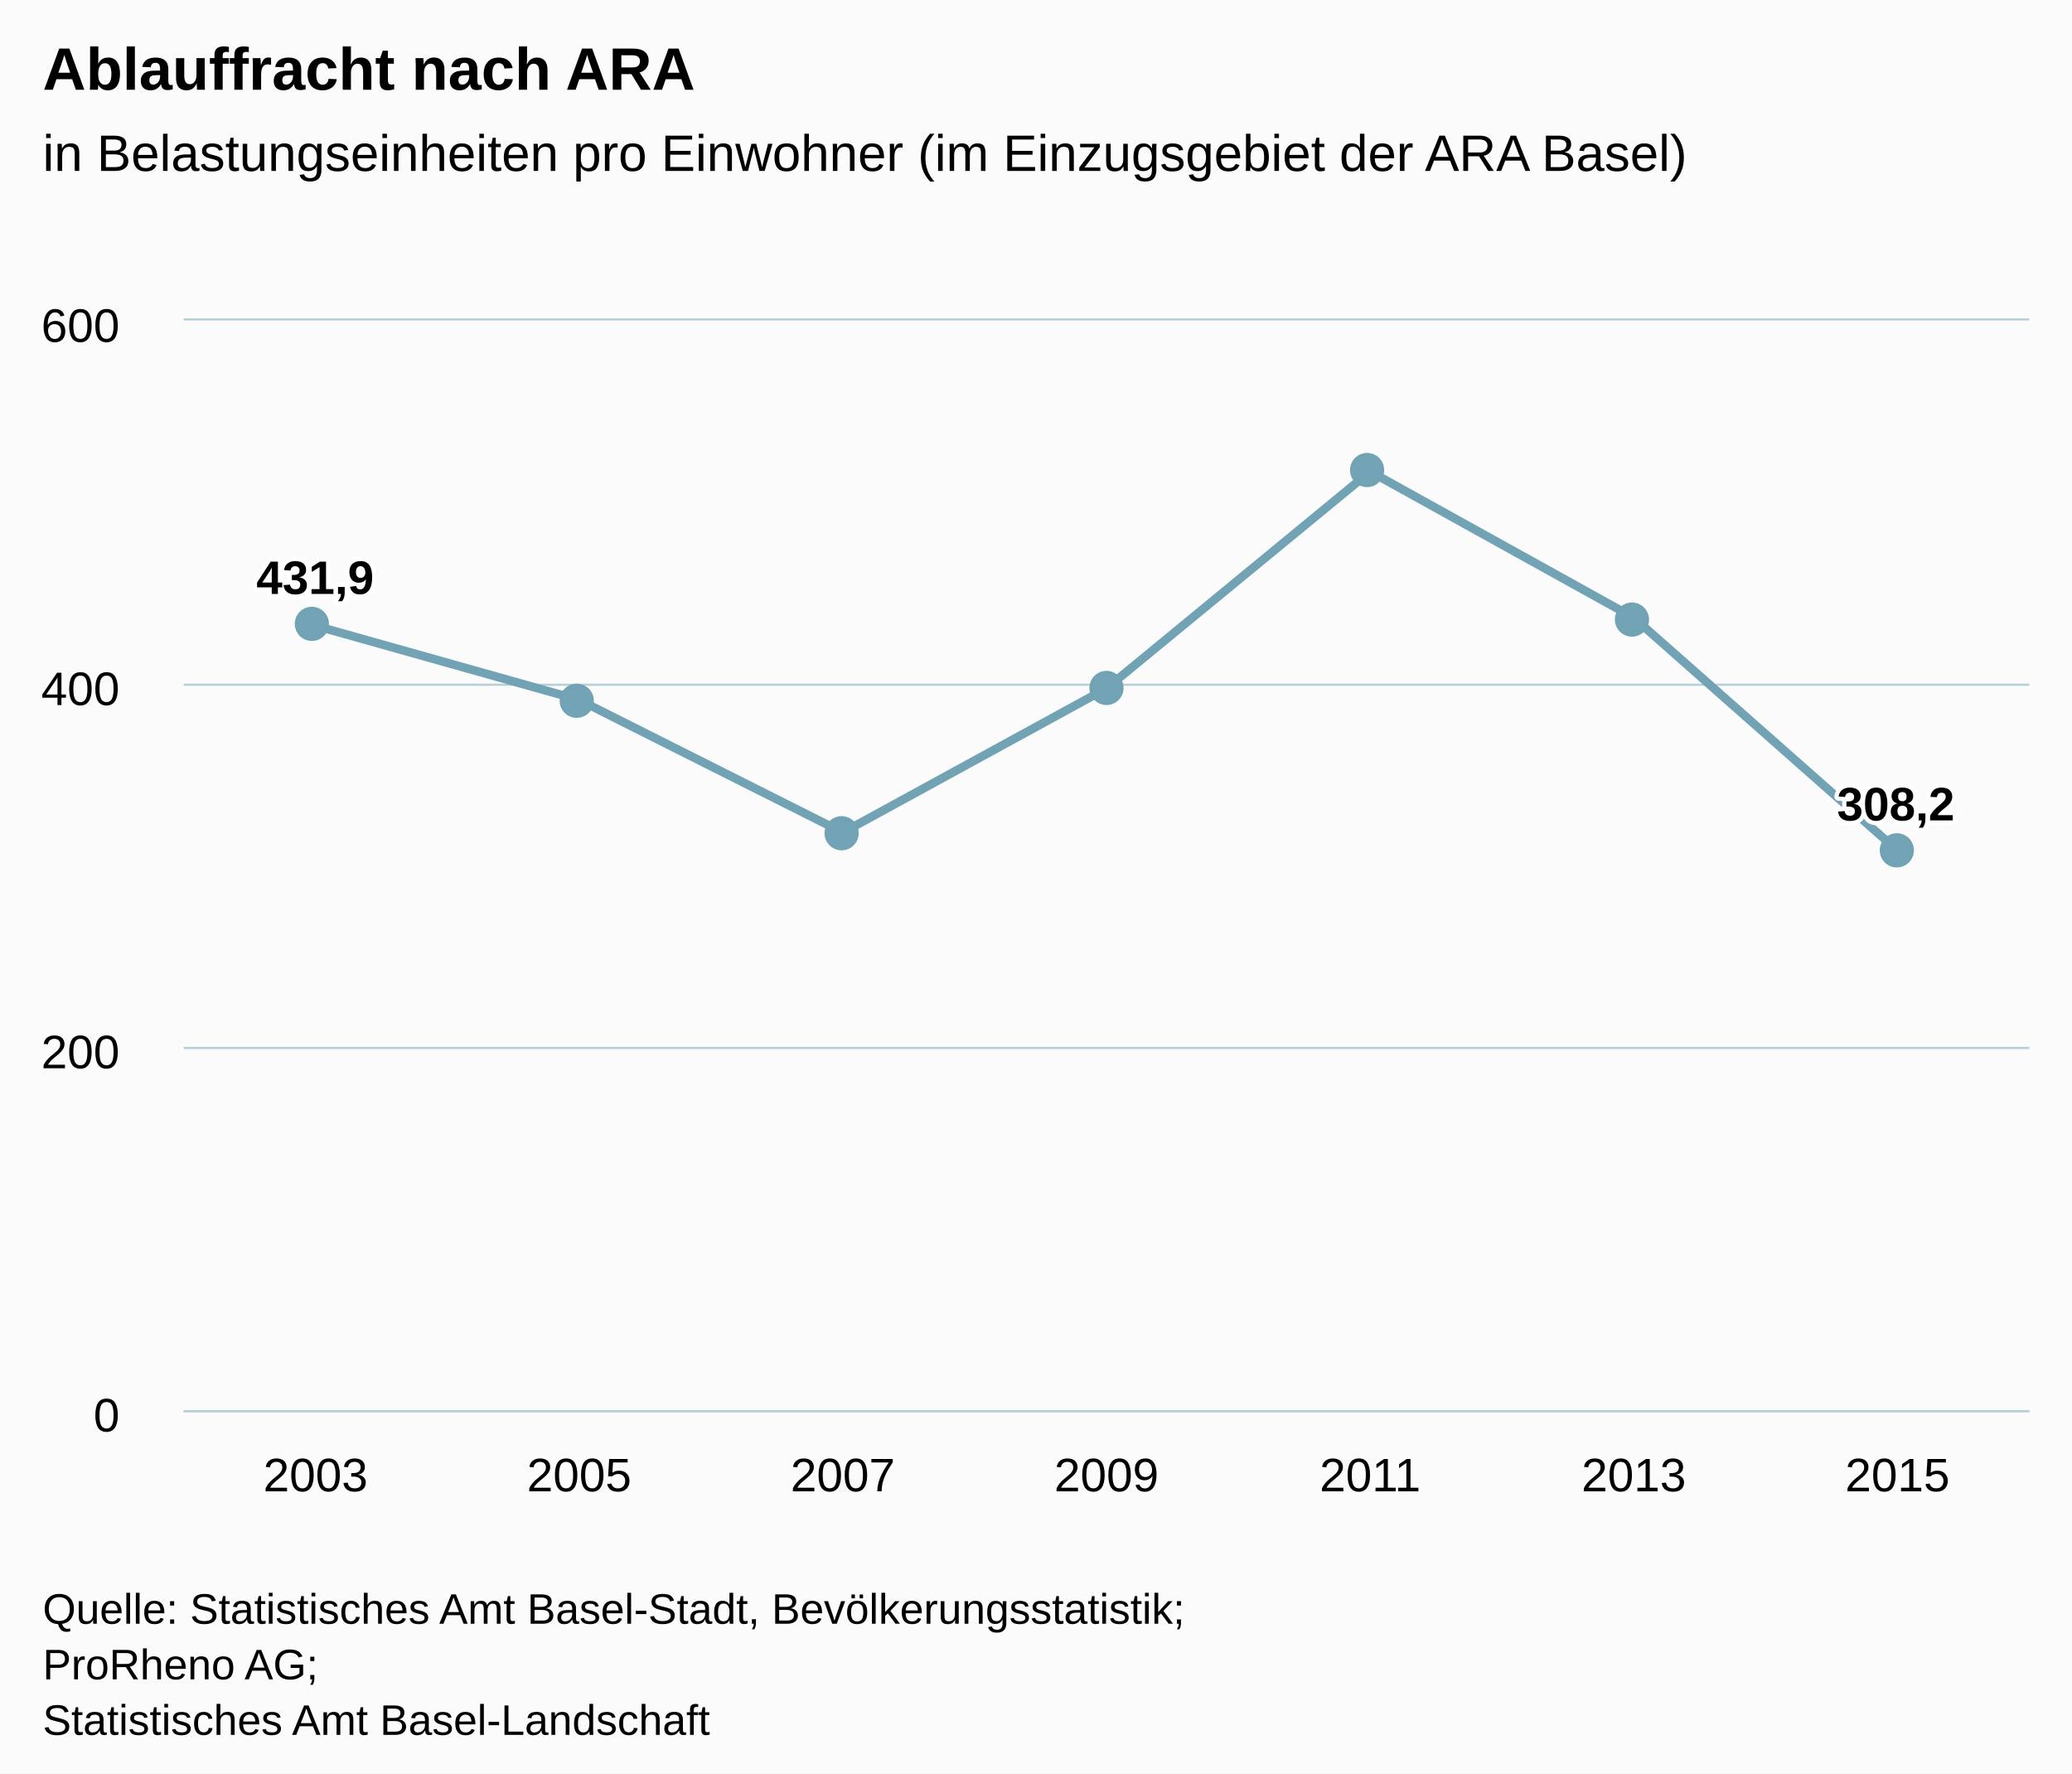
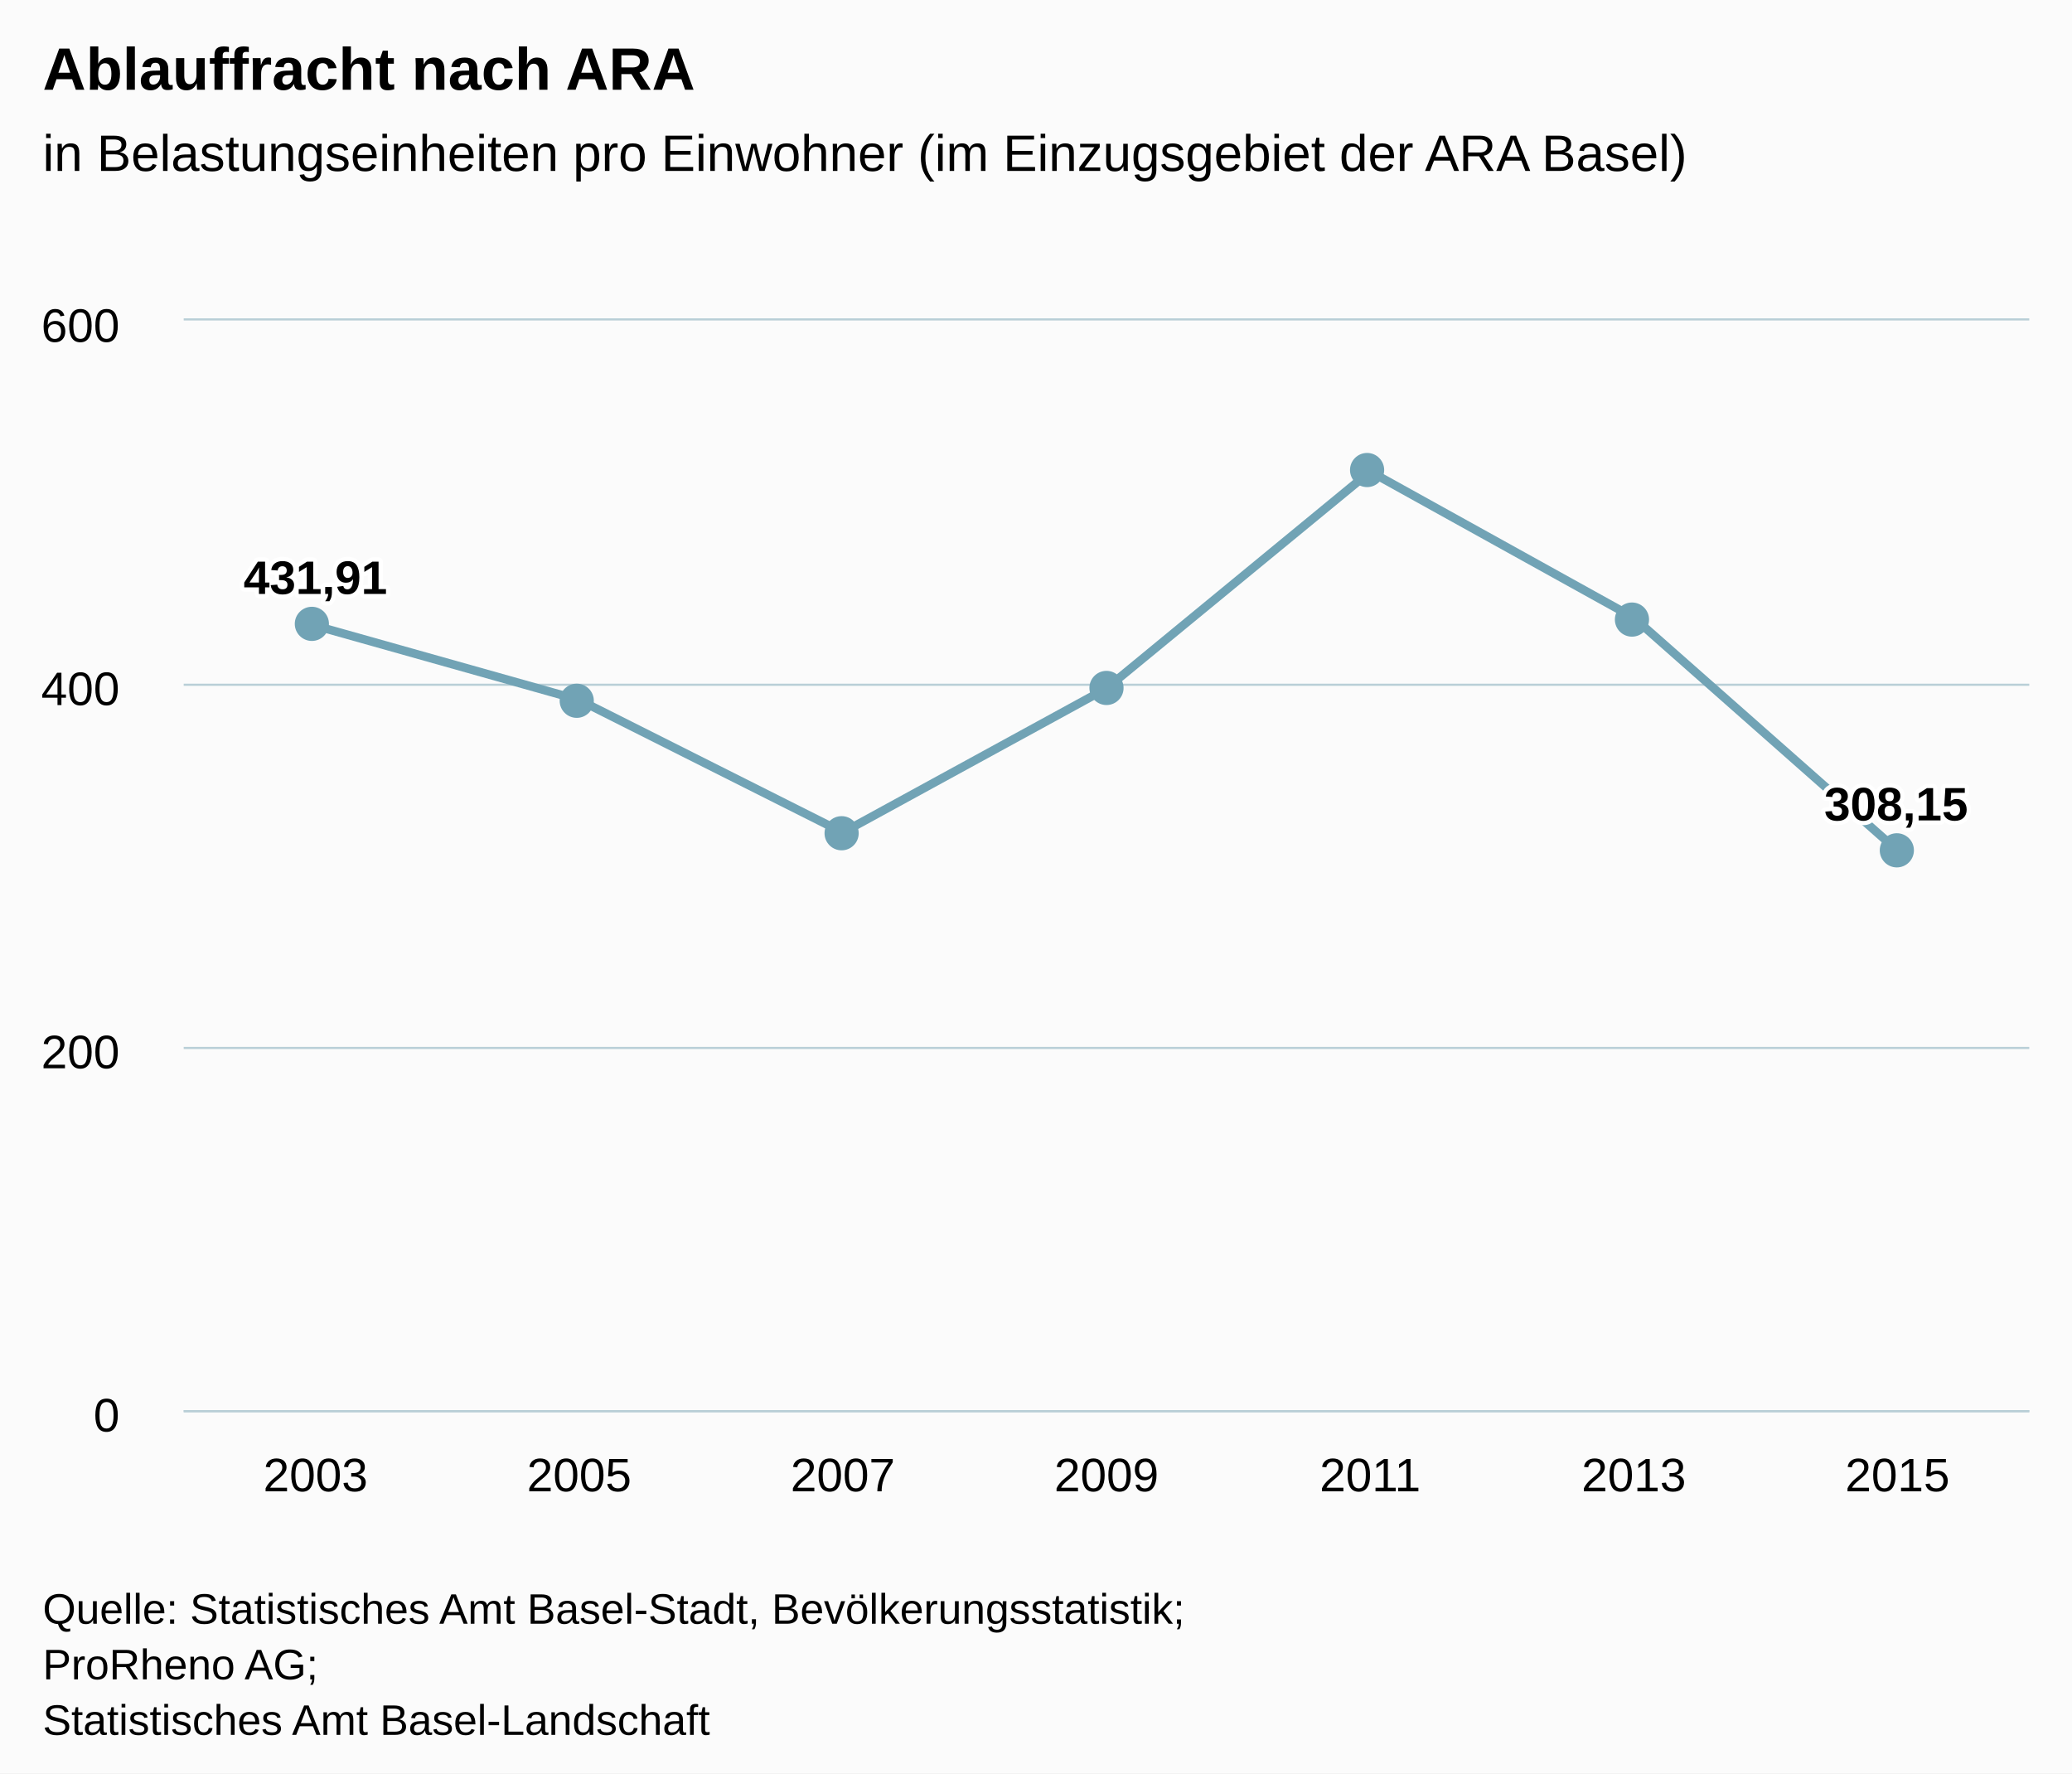
<svg xmlns="http://www.w3.org/2000/svg" version="1.1" class="highcharts-root" style="font-family:Arial;font-size:12px;" viewBox="0 0 485 415">
  <defs>
    <clipPath>
      <rect x="0" y="0" width="432" height="255" fill="none" />
    </clipPath>
    <clipPath id="a">
      <rect x="0" y="0" width="432" height="255" fill="none" />
    </clipPath>
  </defs>
  <rect fill="#fbfbfb" class="highcharts-background" x="0" y="0" width="485" height="415" rx="0" ry="0" />
  <rect fill="none" class="highcharts-plot-background" x="43" y="75" width="432" height="255" />
  <g class="highcharts-pane-group" />
  <g class="highcharts-grid highcharts-xaxis-grid ">
    <path fill="none" class="highcharts-grid-line" d="M 104.5 75 L 104.5 330" opacity="1" />
    <path fill="none" class="highcharts-grid-line" d="M 165.5 75 L 165.5 330" opacity="1" />
    <path fill="none" class="highcharts-grid-line" d="M 227.5 75 L 227.5 330" opacity="1" />
    <path fill="none" class="highcharts-grid-line" d="M 289.5 75 L 289.5 330" opacity="1" />
    <path fill="none" class="highcharts-grid-line" d="M 351.5 75 L 351.5 330" opacity="1" />
    <path fill="none" class="highcharts-grid-line" d="M 412.5 75 L 412.5 330" opacity="1" />
    <path fill="none" class="highcharts-grid-line" d="M 474.5 75 L 474.5 330" opacity="1" />
    <path fill="none" class="highcharts-grid-line" d="M 42.5 75 L 42.5 330" opacity="1" />
  </g>
  <g class="highcharts-grid highcharts-yaxis-grid ">
    <path fill="none" stroke="#B9CFD7" stroke-width="0.5" class="highcharts-grid-line" d="M 43 330.25 L 475 330.25" opacity="1" />
    <path fill="none" stroke="#B9CFD7" stroke-width="0.5" class="highcharts-grid-line" d="M 43 245.25 L 475 245.25" opacity="1" />
    <path fill="none" stroke="#B9CFD7" stroke-width="0.5" class="highcharts-grid-line" d="M 43 160.25 L 475 160.25" opacity="1" />
    <path fill="none" stroke="#B9CFD7" stroke-width="0.5" class="highcharts-grid-line" d="M 43 74.75 L 475 74.75" opacity="1" />
  </g>
  <rect fill="none" class="highcharts-plot-border" x="43" y="75" width="432" height="255" />
  <g class="highcharts-axis highcharts-xaxis ">
    <path fill="none" class="highcharts-axis-line" stroke="#B9CFD7" stroke-width="0.5" d="M 43 330.25 L 475 330.25" />
  </g>
  <g class="highcharts-axis highcharts-yaxis ">
    <path fill="none" class="highcharts-axis-line" d="M 43 75 L 43 330" />
  </g>
  <g class="highcharts-series-group">
    <g class="highcharts-series highcharts-series-0 highcharts-line-series " transform="translate(43,75) scale(1 1)" clip-path="url(#a)">
      <path fill="none" d="M 30.857 71.438 L 92.571 88.804 L 154.286 119.825 L 216 86.096 L 277.714 35.347 L 339.429 69.56 L 401.143 124.036" class="highcharts-graph" stroke="#71a3b5" stroke-width="2" stroke-linejoin="round" stroke-linecap="round" />
    </g>
    <g class="highcharts-markers highcharts-series-0 highcharts-line-series " transform="translate(43,75) scale(1 1)" clip-path="none">
      <path fill="#71a3b5" d="M 34 71 A 4 4 0 1 1 34 70.996 Z" class="highcharts-point" />
      <path fill="#71a3b5" d="M 96 89 A 4 4 0 1 1 96 88.996 Z" class="highcharts-point" />
      <path fill="#71a3b5" d="M 158 120 A 4 4 0 1 1 158 119.996 Z" class="highcharts-point" />
      <path fill="#71a3b5" d="M 220 86 A 4 4 0 1 1 220 85.996 Z" class="highcharts-point" />
      <path fill="#71a3b5" d="M 281 35 A 4 4 0 1 1 281 34.996 Z" class="highcharts-point" />
      <path fill="#71a3b5" d="M 343 70 A 4 4 0 1 1 343 69.996 Z" class="highcharts-point" />
      <path fill="#71a3b5" d="M 405 124 A 4 4 0 1 1 405 123.996 Z" class="highcharts-point" />
    </g>
  </g>
  <text x="10" text-anchor="start" class="highcharts-title" style="color:#000000;font-size:14px;font-weight:bold;fill:#000000;" y="21">
    <tspan>Ablauffracht nach ARA</tspan>
  </text>
  <text x="10" text-anchor="start" class="highcharts-subtitle" style="color:#000000;font-size:12px;font-weight:normal;font-family:Arial;fill:#000000;" y="40">
    <tspan>in Belastungseinheiten pro Einwohner (im Einzugsgebiet der ARA Basel)</tspan>
  </text>
  <g class="highcharts-data-labels highcharts-series-0 highcharts-line-series " visibility="visible" transform="translate(43,75) scale(1 1)">
-     <g class="highcharts-label highcharts-data-label highcharts-data-label-color-undefined " transform="translate(12,48)">
+     <g class="highcharts-label highcharts-data-label highcharts-data-label-color-undefined " transform="translate(9,48)">
      <text x="5" style="font-size:11px;font-weight:bold;color:#000000;fill:#000000;" y="16">
-         <tspan x="5" y="16" class="highcharts-text-outline" fill="#FFFFFF" stroke="#FFFFFF" stroke-width="2px" stroke-linejoin="round" style="">431,9</tspan>
-         <tspan x="5" y="16">431,9</tspan>
+         <tspan x="5" y="16" class="highcharts-text-outline" fill="#FFFFFF" stroke="#FFFFFF" stroke-width="2px" stroke-linejoin="round" style="">431,91</tspan>
+         <tspan x="5" y="16">431,91</tspan>
      </text>
    </g>
    <g class="highcharts-label highcharts-data-label highcharts-data-label-color-undefined " transform="translate(88,79)">
      <text x="5" style="font-size:11px;font-weight:bold;color:#000000;fill:#000000;" y="16" />
    </g>
    <g class="highcharts-label highcharts-data-label highcharts-data-label-color-undefined " transform="translate(149,110)">
      <text x="5" style="font-size:11px;font-weight:bold;color:#000000;fill:#000000;" y="16" />
    </g>
    <g class="highcharts-label highcharts-data-label highcharts-data-label-color-undefined " transform="translate(211,76)">
      <text x="5" style="font-size:11px;font-weight:bold;color:#000000;fill:#000000;" y="16" />
    </g>
    <g class="highcharts-label highcharts-data-label highcharts-data-label-color-undefined " transform="translate(273,25)">
      <text x="5" style="font-size:11px;font-weight:bold;color:#000000;fill:#000000;" y="16" />
    </g>
    <g class="highcharts-label highcharts-data-label highcharts-data-label-color-undefined " transform="translate(334,60)">
      <text x="5" style="font-size:11px;font-weight:bold;color:#000000;fill:#000000;" y="16" />
    </g>
-     <g class="highcharts-label highcharts-data-label highcharts-data-label-color-undefined " transform="translate(382,101)">
+     <g class="highcharts-label highcharts-data-label highcharts-data-label-color-undefined " transform="translate(379,101)">
      <text x="5" style="font-size:11px;font-weight:bold;color:#000000;fill:#000000;" y="16">
-         <tspan x="5" y="16" class="highcharts-text-outline" fill="#FFFFFF" stroke="#FFFFFF" stroke-width="2px" stroke-linejoin="round">308,2</tspan>
-         <tspan x="5" y="16">308,2</tspan>
+         <tspan x="5" y="16" class="highcharts-text-outline" fill="#FFFFFF" stroke="#FFFFFF" stroke-width="2px" stroke-linejoin="round">308,15</tspan>
+         <tspan x="5" y="16">308,15</tspan>
      </text>
    </g>
  </g>
  <g class="highcharts-axis-labels highcharts-xaxis-labels ">
    <text x="73.857" style="color:#000000;cursor:default;font-size:11px;fill:#000000;" text-anchor="middle" transform="translate(0,0)" y="349" opacity="1">
      2003
    </text>
    <text x="135.571" style="color:#000000;cursor:default;font-size:11px;fill:#000000;" text-anchor="middle" transform="translate(0,0)" y="349" opacity="1">
      2005
    </text>
    <text x="197.286" style="color:#000000;cursor:default;font-size:11px;fill:#000000;" text-anchor="middle" transform="translate(0,0)" y="349" opacity="1">
      2007
    </text>
    <text x="259" style="color:#000000;cursor:default;font-size:11px;fill:#000000;" text-anchor="middle" transform="translate(0,0)" y="349" opacity="1">
      2009
    </text>
    <text x="320.714" style="color:#000000;cursor:default;font-size:11px;fill:#000000;" text-anchor="middle" transform="translate(0,0)" y="349" opacity="1">
      2011
    </text>
    <text x="382.429" style="color:#000000;cursor:default;font-size:11px;fill:#000000;" text-anchor="middle" transform="translate(0,0)" y="349" opacity="1">
      2013
    </text>
    <text x="444.143" style="color:#000000;cursor:default;font-size:11px;fill:#000000;" text-anchor="middle" transform="translate(0,0)" y="349" opacity="1">
      2015
    </text>
  </g>
  <g class="highcharts-axis-labels highcharts-yaxis-labels ">
    <text x="28" style="color:#000000;cursor:default;font-size:11px;fill:#000000;" text-anchor="end" transform="translate(0,0)" y="335" opacity="1">
      <tspan>0</tspan>
    </text>
    <text x="28" style="color:#000000;cursor:default;font-size:11px;fill:#000000;" text-anchor="end" transform="translate(0,0)" y="250" opacity="1">
      <tspan>200</tspan>
    </text>
    <text x="28" style="color:#000000;cursor:default;font-size:11px;fill:#000000;" text-anchor="end" transform="translate(0,0)" y="165" opacity="1">
      <tspan>400</tspan>
    </text>
    <text x="28" style="color:#000000;cursor:default;font-size:11px;fill:#000000;" text-anchor="end" transform="translate(0,0)" y="80" opacity="1">
      <tspan>600</tspan>
    </text>
  </g>
  <text x="10" class="highcharts-credits" text-anchor="start" style="cursor:default;color:#000000;font-size:10px;fill:#000000;" y="380">
    <tspan>Quelle: Statistisches Amt Basel-Stadt, Bevölkerungsstatistik;</tspan>
    <tspan x="10" dy="13">ProRheno AG;</tspan>
    <tspan x="10" dy="13">Statistisches Amt Basel-Landschaft</tspan>
  </text>
</svg>
